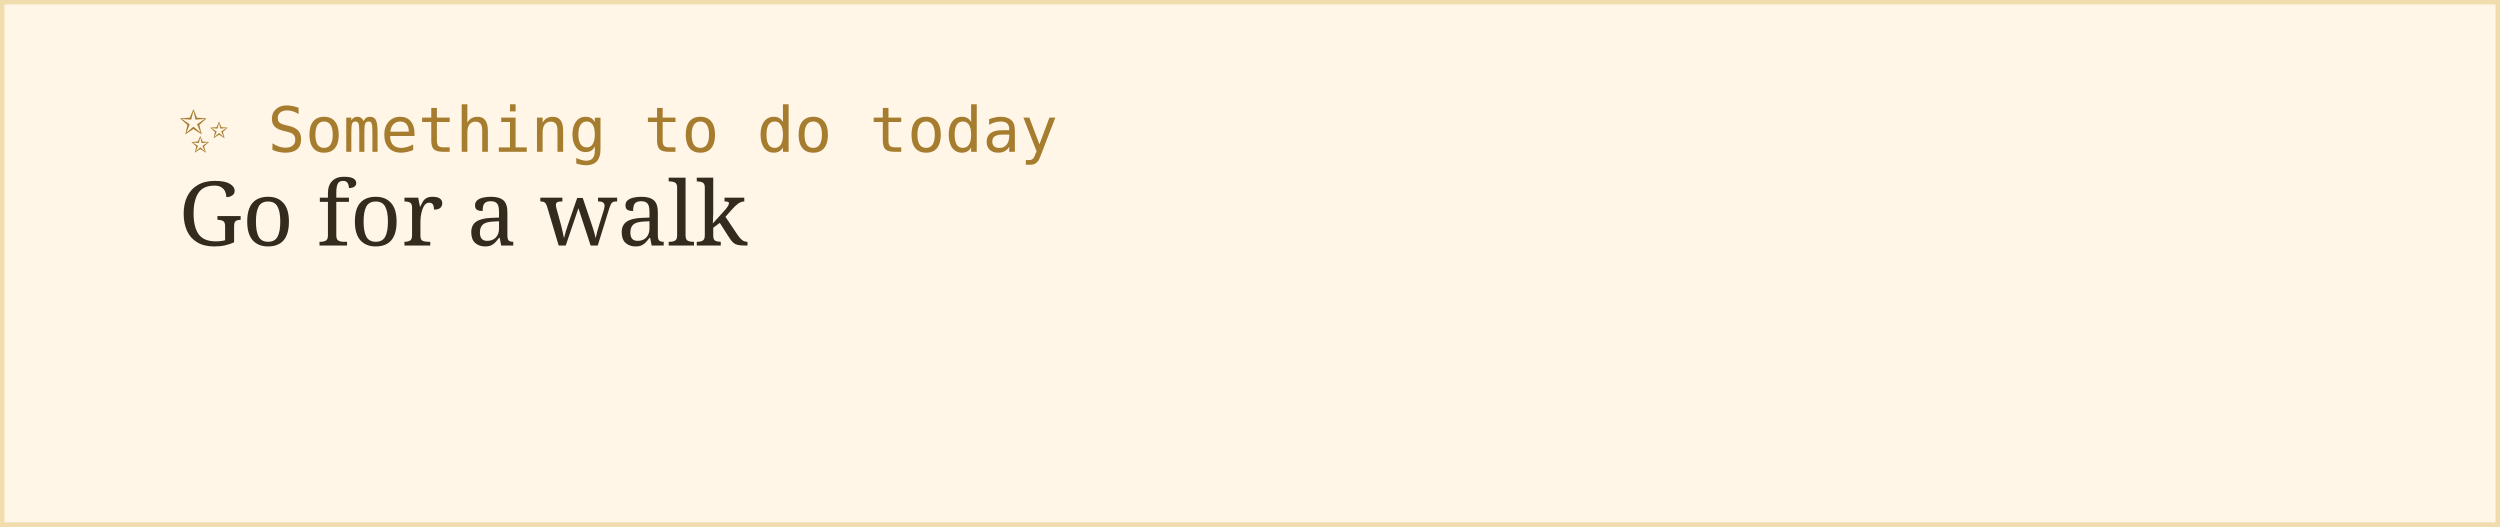
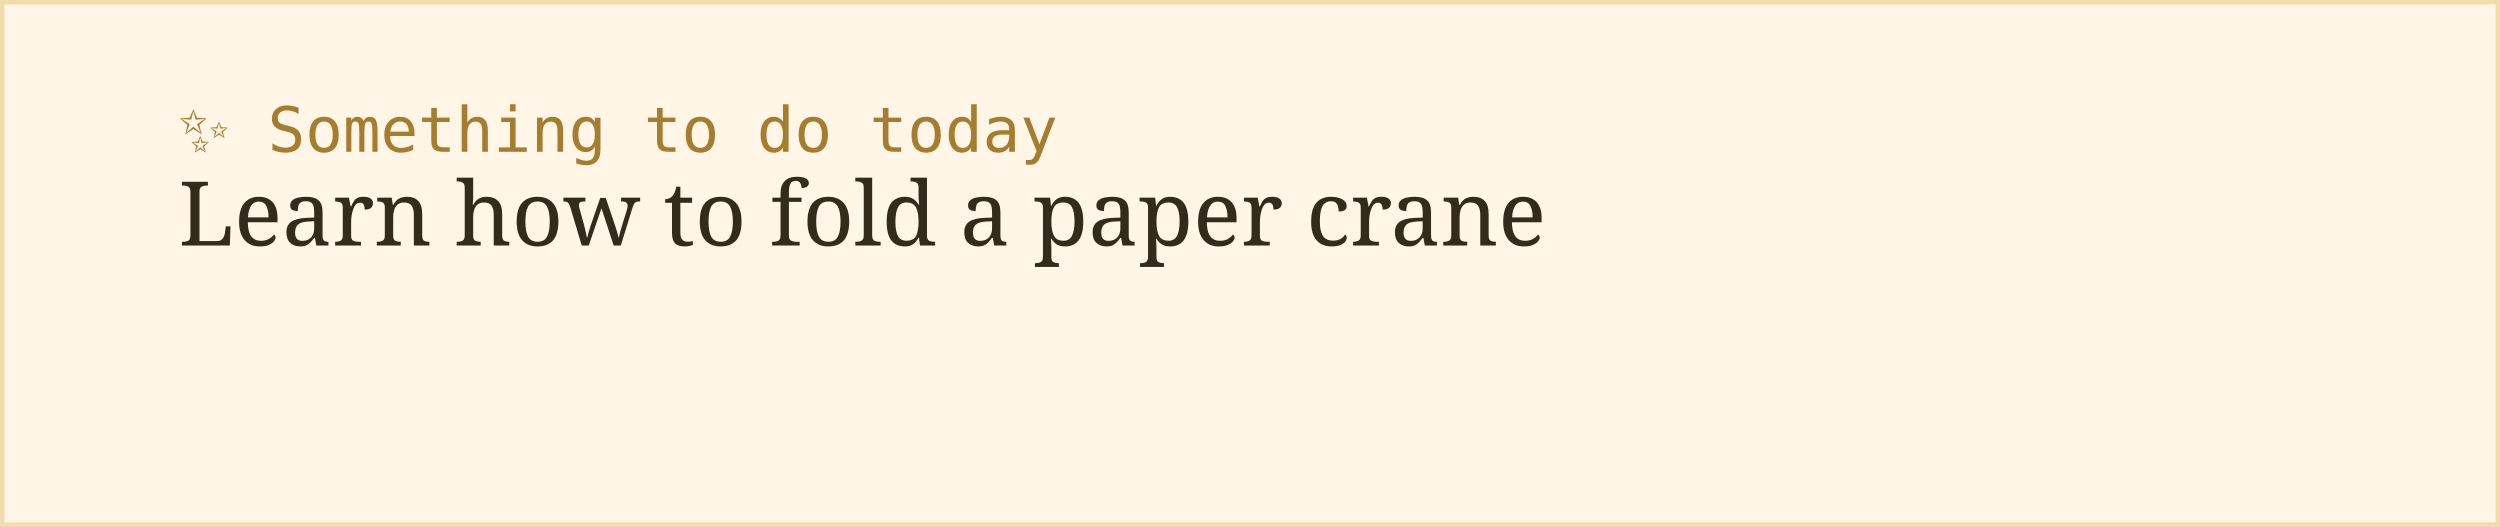
<svg xmlns="http://www.w3.org/2000/svg" width="560" height="118">
  <rect width="100%" height="100%" fill="#fff6e8" stroke="#f0dcac" stroke-width="2" />
  <text x="40" y="34" font-family="monospace" font-size="14" fill="#a67c2e">✨ Something to do today</text>
-   <text x="40" y="55" font-family="Georgia, serif" font-size="20" fill="#332b1e">Go for a walk</text>
+   <text x="40" y="55" font-family="Georgia, serif" font-size="20" fill="#332b1e">Learn how to fold a paper crane</text>
</svg>
